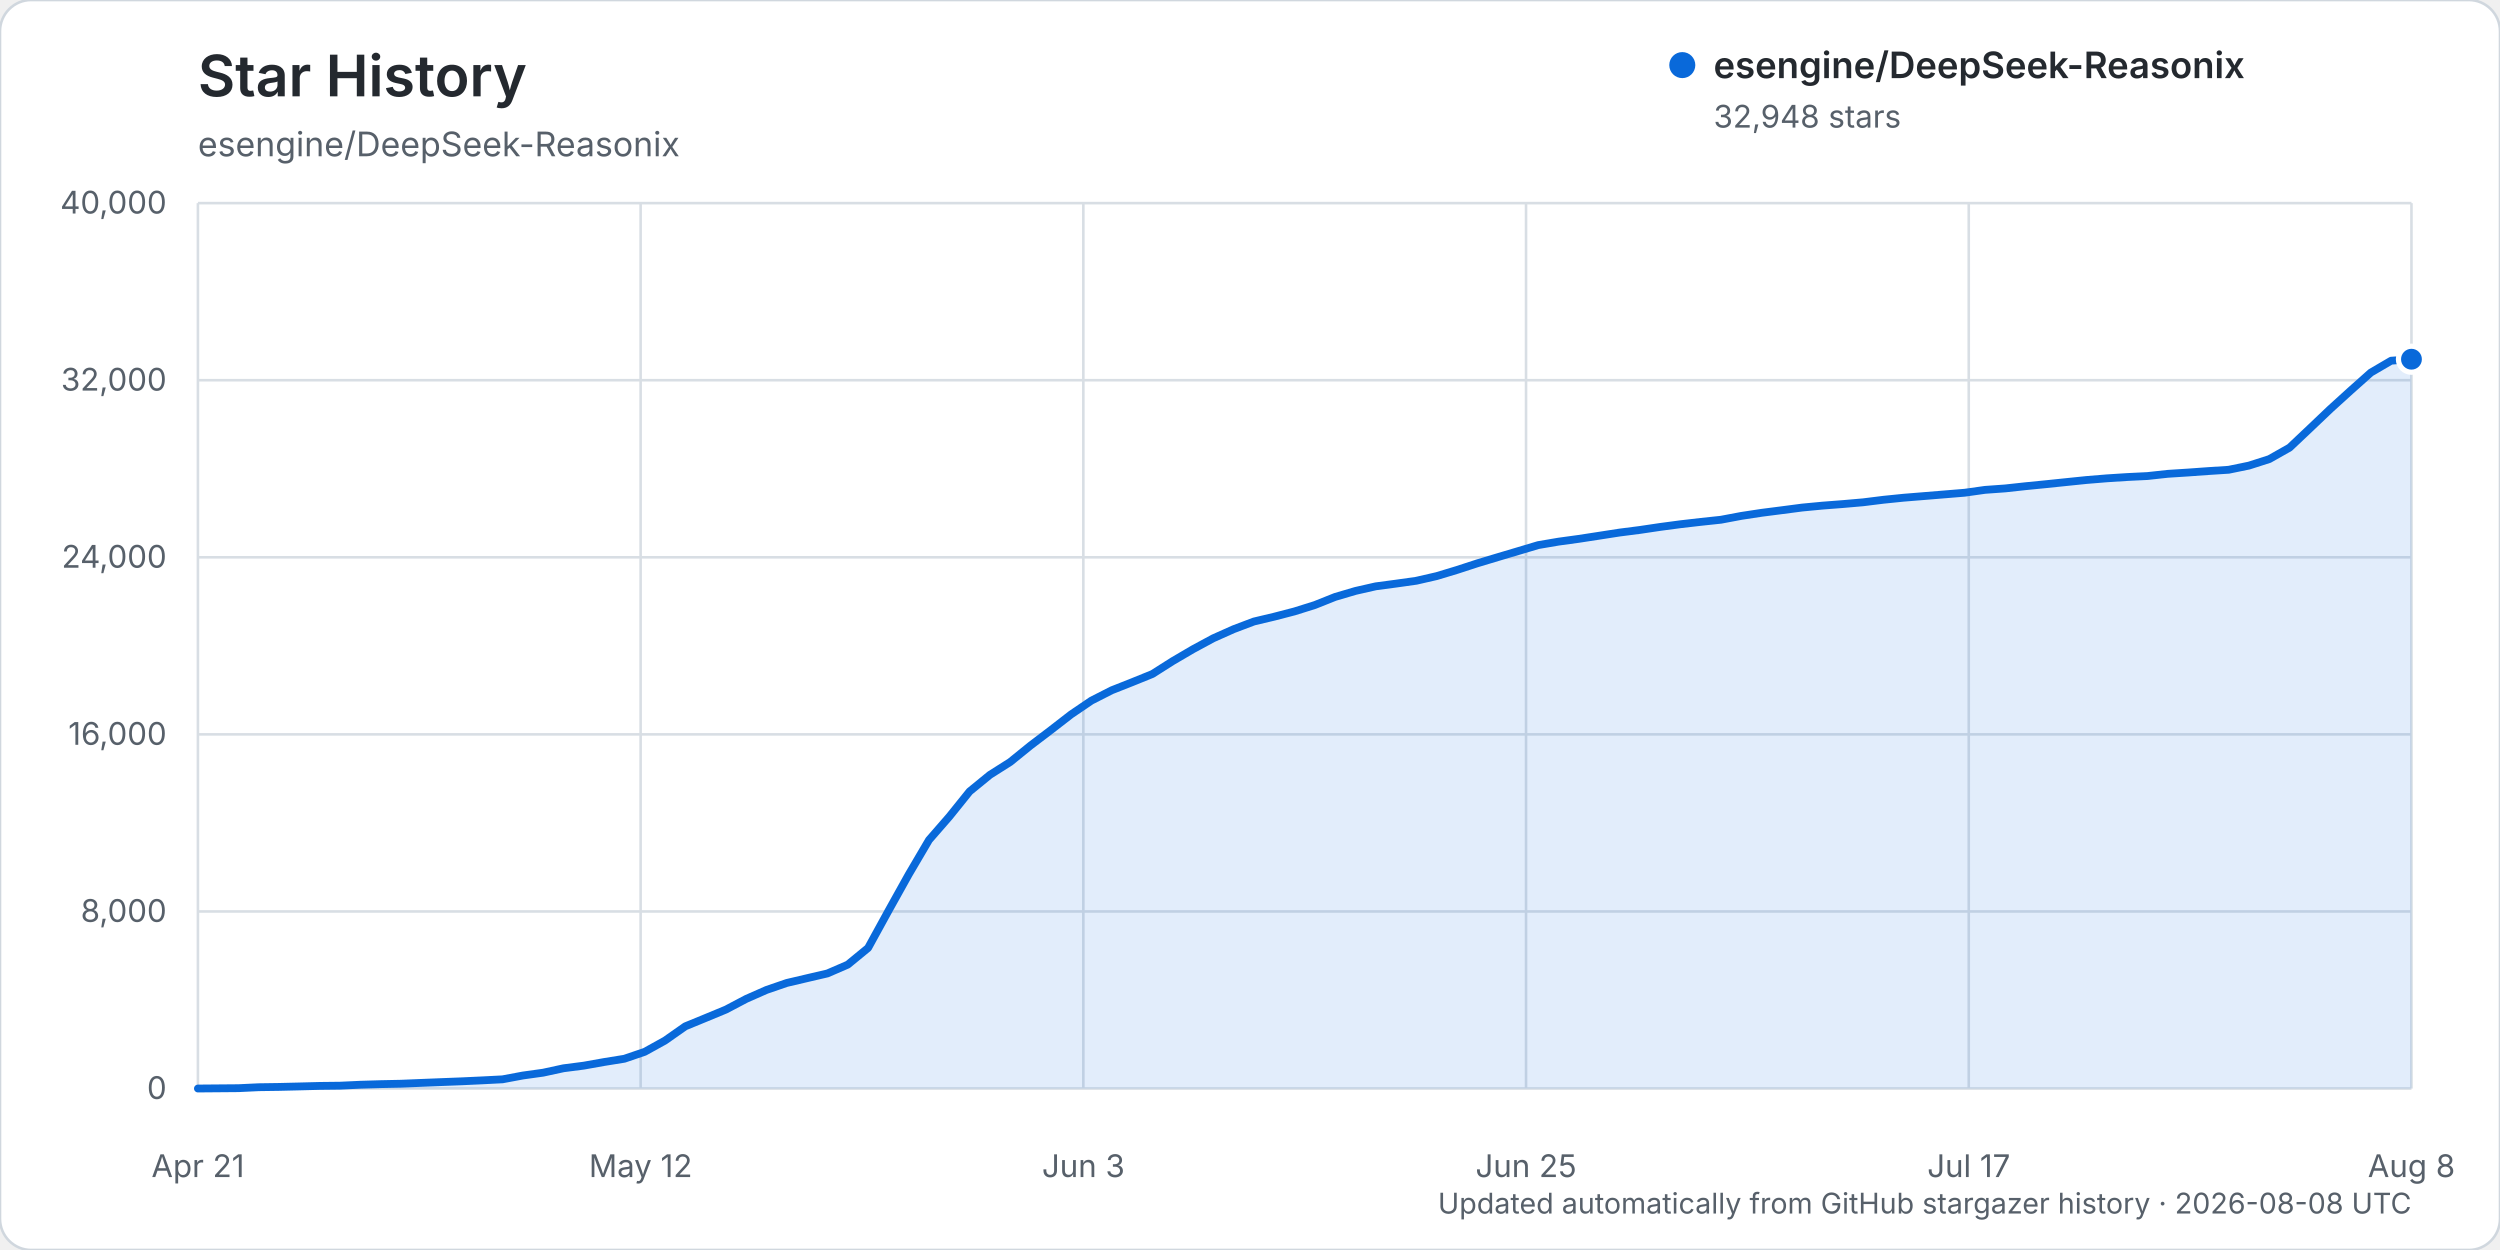
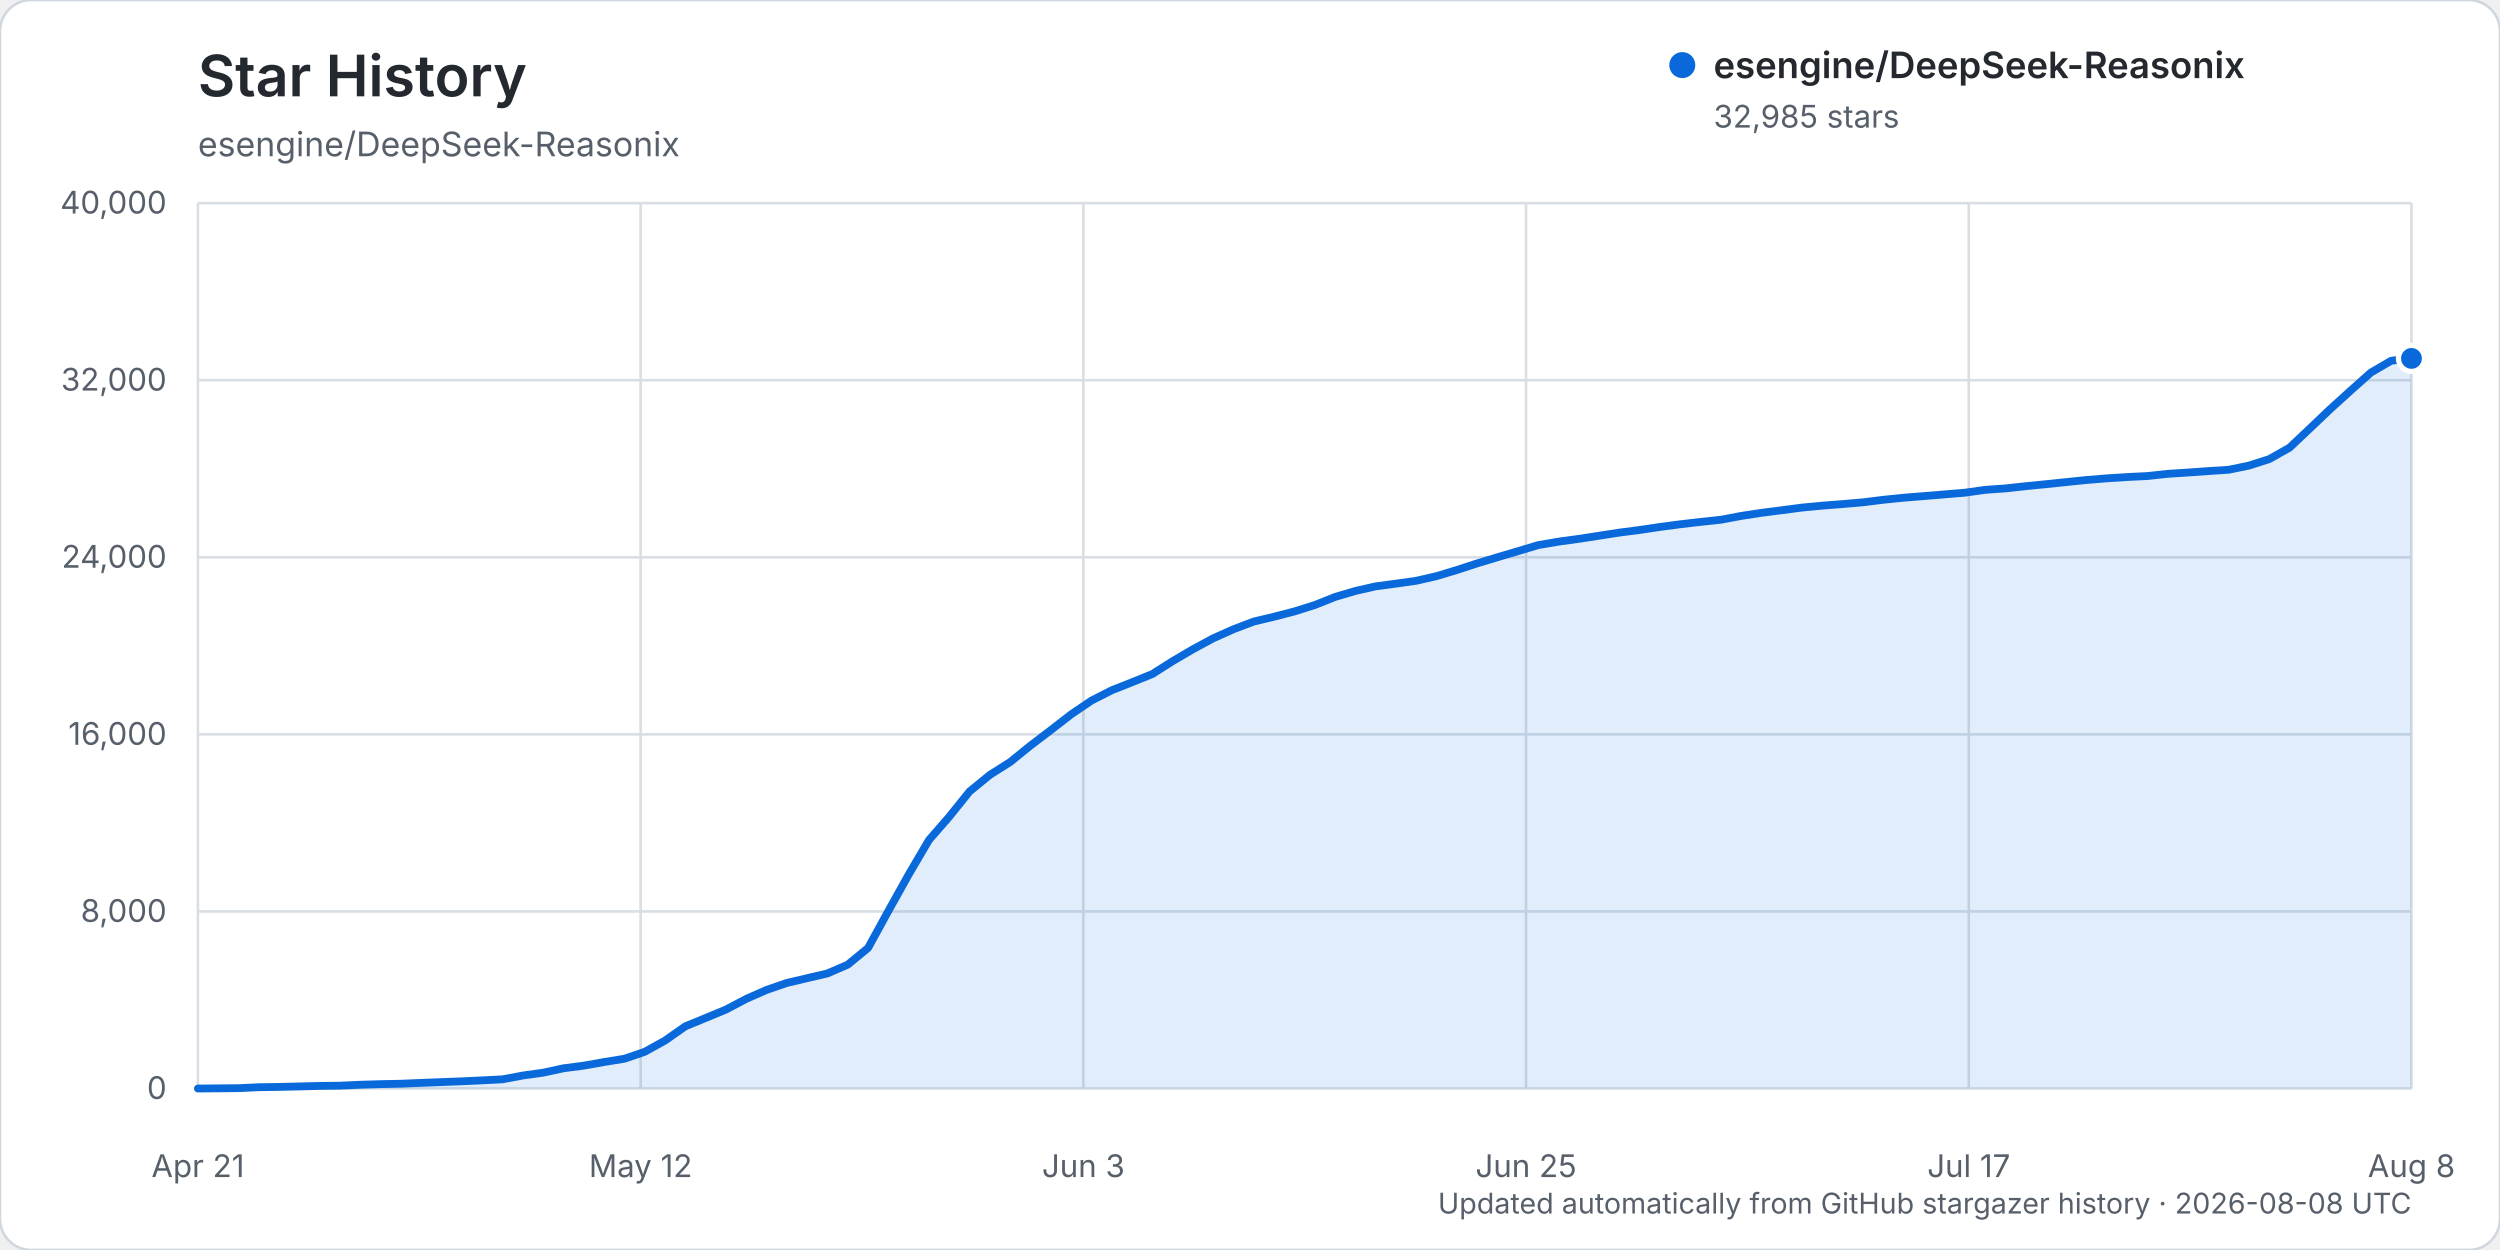
<svg xmlns="http://www.w3.org/2000/svg" width="960" height="480" viewBox="0 0 960 480" role="img" aria-labelledby="title description">
  <rect width="960" height="480" rx="12" fill="#ffffff" stroke="#d0d7de" />
  <text x="76" y="37" fill="#24292f" font-family="-apple-system, BlinkMacSystemFont, 'Segoe UI', sans-serif" font-size="22" font-weight="600">Star History</text>
  <text x="76" y="60" fill="#57606a" font-family="-apple-system, BlinkMacSystemFont, 'Segoe UI', sans-serif" font-size="13">esengine/DeepSeek-Reasonix</text>
  <g font-family="-apple-system, BlinkMacSystemFont, 'Segoe UI', sans-serif">
    <line x1="76" y1="418.00" x2="926" y2="418.00" stroke="#d8dee4" stroke-width="1" />
    <text x="64" y="422.00" text-anchor="end" fill="#57606a" font-size="12">0</text>
    <line x1="76" y1="350.00" x2="926" y2="350.00" stroke="#d8dee4" stroke-width="1" />
    <text x="64" y="354.00" text-anchor="end" fill="#57606a" font-size="12">8,000</text>
    <line x1="76" y1="282.00" x2="926" y2="282.00" stroke="#d8dee4" stroke-width="1" />
    <text x="64" y="286.00" text-anchor="end" fill="#57606a" font-size="12">16,000</text>
    <line x1="76" y1="214.00" x2="926" y2="214.00" stroke="#d8dee4" stroke-width="1" />
    <text x="64" y="218.00" text-anchor="end" fill="#57606a" font-size="12">24,000</text>
    <line x1="76" y1="146.00" x2="926" y2="146.00" stroke="#d8dee4" stroke-width="1" />
    <text x="64" y="150.00" text-anchor="end" fill="#57606a" font-size="12">32,000</text>
    <line x1="76" y1="78.00" x2="926" y2="78.00" stroke="#d8dee4" stroke-width="1" />
    <text x="64" y="82.00" text-anchor="end" fill="#57606a" font-size="12">40,000</text>
    <line x1="76.00" y1="78" x2="76.00" y2="418" stroke="#d8dee4" stroke-width="1" />
    <text x="76.00" y="452" text-anchor="middle" fill="#57606a" font-size="12">Apr 21</text>
    <line x1="246.00" y1="78" x2="246.00" y2="418" stroke="#d8dee4" stroke-width="1" />
    <text x="246.00" y="452" text-anchor="middle" fill="#57606a" font-size="12">May 12</text>
    <line x1="416.00" y1="78" x2="416.00" y2="418" stroke="#d8dee4" stroke-width="1" />
    <text x="416.00" y="452" text-anchor="middle" fill="#57606a" font-size="12">Jun 3</text>
    <line x1="586.00" y1="78" x2="586.00" y2="418" stroke="#d8dee4" stroke-width="1" />
    <text x="586.00" y="452" text-anchor="middle" fill="#57606a" font-size="12">Jun 25</text>
    <line x1="756.00" y1="78" x2="756.00" y2="418" stroke="#d8dee4" stroke-width="1" />
    <text x="756.00" y="452" text-anchor="middle" fill="#57606a" font-size="12">Jul 17</text>
    <line x1="926.00" y1="78" x2="926.00" y2="418" stroke="#d8dee4" stroke-width="1" />
    <text x="926.00" y="452" text-anchor="middle" fill="#57606a" font-size="12">Aug 8</text>
-     <path d="M76.00,417.99 L91.60,417.86 L99.39,417.49 L107.19,417.38 L114.99,417.19 L122.79,416.99 L130.59,416.90 L138.39,416.54 L146.18,416.31 L153.98,416.15 L161.78,415.83 L169.58,415.52 L177.38,415.22 L185.17,414.86 L192.97,414.46 L200.77,413.00 L208.57,411.91 L216.37,410.22 L224.17,409.21 L231.96,407.82 L239.76,406.56 L247.56,403.90 L255.36,399.58 L263.16,394.11 L270.95,390.91 L278.75,387.68 L286.55,383.57 L294.35,380.13 L302.15,377.45 L309.94,375.62 L317.74,373.80 L325.54,370.42 L333.34,364.02 L341.14,349.81 L348.94,335.81 L356.73,322.56 L364.53,313.60 L372.33,303.91 L380.13,297.54 L387.93,292.60 L395.72,286.29 L403.52,280.36 L411.32,274.32 L419.12,269.03 L426.92,265.06 L434.72,261.98 L442.51,258.82 L450.31,253.87 L458.11,249.30 L465.91,245.09 L473.71,241.61 L481.50,238.66 L489.30,236.81 L497.10,234.78 L504.90,232.33 L512.70,229.22 L520.50,226.92 L528.29,225.15 L536.09,224.11 L543.89,223.01 L551.69,221.22 L559.49,218.86 L567.28,216.32 L575.08,213.97 L582.88,211.65 L590.68,209.32 L598.48,207.99 L606.28,206.92 L614.07,205.72 L621.87,204.51 L629.67,203.51 L637.47,202.35 L645.27,201.31 L653.06,200.41 L660.86,199.58 L668.66,198.11 L676.46,196.92 L684.26,195.92 L692.06,194.90 L699.85,194.16 L707.65,193.56 L715.45,192.88 L723.25,191.91 L731.05,191.12 L738.84,190.49 L746.64,189.85 L754.44,189.21 L762.24,188.11 L770.04,187.55 L777.83,186.70 L785.63,185.93 L793.43,185.12 L801.23,184.32 L809.03,183.68 L816.83,183.18 L824.62,182.80 L832.42,181.95 L840.22,181.45 L848.02,180.89 L855.82,180.39 L863.61,178.79 L871.41,176.29 L879.21,171.88 L887.01,164.51 L894.81,157.09 L902.61,150.01 L910.40,143.07 L918.20,138.51 L926.00,137.94 L926.00,418.00 L76.00,418.00 Z" fill="#0969da" opacity="0.12" />
-     <path d="M76.00,417.99 L91.60,417.86 L99.39,417.49 L107.19,417.38 L114.99,417.19 L122.79,416.99 L130.59,416.90 L138.39,416.54 L146.18,416.31 L153.98,416.15 L161.78,415.83 L169.58,415.52 L177.38,415.22 L185.17,414.86 L192.97,414.46 L200.77,413.00 L208.57,411.91 L216.37,410.22 L224.17,409.21 L231.96,407.82 L239.76,406.56 L247.56,403.90 L255.36,399.58 L263.16,394.11 L270.95,390.91 L278.75,387.68 L286.55,383.57 L294.35,380.13 L302.15,377.45 L309.94,375.62 L317.74,373.80 L325.54,370.42 L333.34,364.02 L341.14,349.81 L348.94,335.81 L356.73,322.56 L364.53,313.60 L372.33,303.91 L380.13,297.54 L387.93,292.60 L395.72,286.29 L403.52,280.36 L411.32,274.32 L419.12,269.03 L426.92,265.06 L434.72,261.98 L442.51,258.82 L450.31,253.87 L458.11,249.30 L465.91,245.09 L473.71,241.61 L481.50,238.66 L489.30,236.81 L497.10,234.78 L504.90,232.33 L512.70,229.22 L520.50,226.92 L528.29,225.15 L536.09,224.11 L543.89,223.01 L551.69,221.22 L559.49,218.86 L567.28,216.32 L575.08,213.97 L582.88,211.65 L590.68,209.32 L598.48,207.99 L606.28,206.92 L614.07,205.72 L621.87,204.51 L629.67,203.51 L637.47,202.35 L645.27,201.31 L653.06,200.41 L660.86,199.58 L668.66,198.11 L676.46,196.92 L684.26,195.92 L692.06,194.90 L699.85,194.16 L707.65,193.56 L715.45,192.88 L723.25,191.91 L731.05,191.12 L738.84,190.49 L746.64,189.85 L754.44,189.21 L762.24,188.11 L770.04,187.55 L777.83,186.70 L785.63,185.93 L793.43,185.12 L801.23,184.32 L809.03,183.68 L816.83,183.18 L824.62,182.80 L832.42,181.95 L840.22,181.45 L848.02,180.89 L855.82,180.39 L863.61,178.79 L871.41,176.29 L879.21,171.88 L887.01,164.51 L894.81,157.09 L902.61,150.01 L910.40,143.07 L918.20,138.51 L926.00,137.94" fill="none" stroke="#0969da" stroke-width="3" stroke-linecap="round" stroke-linejoin="round" />
-     <circle cx="926.00" cy="137.94" r="5" fill="#0969da" stroke="#ffffff" stroke-width="2" />
+     <path d="M76.00,417.99 L91.60,417.86 L99.39,417.49 L107.19,417.38 L114.99,417.19 L122.79,416.99 L130.59,416.90 L138.39,416.54 L146.18,416.31 L153.98,416.15 L161.78,415.83 L169.58,415.52 L177.38,415.22 L185.17,414.86 L192.97,414.46 L200.77,413.00 L208.57,411.91 L216.37,410.22 L224.17,409.21 L231.96,407.82 L239.76,406.56 L247.56,403.90 L255.36,399.58 L263.16,394.11 L270.95,390.91 L278.75,387.68 L286.55,383.57 L294.35,380.13 L302.15,377.45 L309.94,375.62 L317.74,373.80 L325.54,370.42 L333.34,364.02 L341.14,349.81 L348.94,335.81 L356.73,322.56 L364.53,313.60 L372.33,303.91 L380.13,297.54 L387.93,292.60 L395.72,286.29 L403.52,280.36 L411.32,274.32 L419.12,269.03 L426.92,265.06 L434.72,261.98 L442.51,258.82 L450.31,253.87 L458.11,249.30 L465.91,245.09 L473.71,241.61 L481.50,238.66 L489.30,236.81 L497.10,234.78 L504.90,232.33 L512.70,229.22 L520.50,226.92 L528.29,225.15 L536.09,224.11 L543.89,223.01 L551.69,221.22 L559.49,218.86 L567.28,216.32 L575.08,213.97 L582.88,211.65 L590.68,209.32 L598.48,207.99 L606.28,206.92 L614.07,205.72 L621.87,204.51 L629.67,203.51 L637.47,202.35 L645.27,201.31 L653.06,200.41 L660.86,199.58 L668.66,198.11 L676.46,196.92 L684.26,195.92 L692.06,194.90 L699.85,194.16 L707.65,193.56 L715.45,192.88 L723.25,191.91 L731.05,191.12 L738.84,190.49 L746.64,189.85 L754.44,189.21 L762.24,188.11 L770.04,187.55 L777.83,186.70 L785.63,185.93 L793.43,185.12 L801.23,184.32 L809.03,183.68 L816.83,183.18 L824.62,182.80 L832.42,181.95 L840.22,181.45 L848.02,180.89 L855.82,180.39 L863.61,178.79 L871.41,176.29 L879.21,171.88 L887.01,164.51 L894.81,157.09 L902.61,150.02 L910.40,143.08 L918.20,138.53 L926.00,137.63 L926.00,418.00 L76.00,418.00 Z" fill="#0969da" opacity="0.12" />
+     <path d="M76.00,417.99 L91.60,417.86 L99.39,417.49 L107.19,417.38 L114.99,417.19 L122.79,416.99 L130.59,416.90 L138.39,416.54 L146.18,416.31 L153.98,416.15 L161.78,415.83 L169.58,415.52 L177.38,415.22 L185.17,414.86 L192.97,414.46 L200.77,413.00 L208.57,411.91 L216.37,410.22 L224.17,409.21 L231.96,407.82 L239.76,406.56 L247.56,403.90 L255.36,399.58 L263.16,394.11 L270.95,390.91 L278.75,387.68 L286.55,383.57 L294.35,380.13 L302.15,377.45 L309.94,375.62 L317.74,373.80 L325.54,370.42 L333.34,364.02 L341.14,349.81 L348.94,335.81 L356.73,322.56 L364.53,313.60 L372.33,303.91 L380.13,297.54 L387.93,292.60 L395.72,286.29 L403.52,280.36 L411.32,274.32 L419.12,269.03 L426.92,265.06 L434.72,261.98 L442.51,258.82 L450.31,253.87 L458.11,249.30 L465.91,245.09 L473.71,241.61 L481.50,238.66 L489.30,236.81 L497.10,234.78 L504.90,232.33 L512.70,229.22 L520.50,226.92 L528.29,225.15 L536.09,224.11 L543.89,223.01 L551.69,221.22 L559.49,218.86 L567.28,216.32 L575.08,213.97 L582.88,211.65 L590.68,209.32 L598.48,207.99 L606.28,206.92 L614.07,205.72 L621.87,204.51 L629.67,203.51 L637.47,202.35 L645.27,201.31 L653.06,200.41 L660.86,199.58 L668.66,198.11 L676.46,196.92 L684.26,195.92 L692.06,194.90 L699.85,194.16 L707.65,193.56 L715.45,192.88 L723.25,191.91 L731.05,191.12 L738.84,190.49 L746.64,189.85 L754.44,189.21 L762.24,188.11 L770.04,187.55 L777.83,186.70 L785.63,185.93 L793.43,185.12 L801.23,184.32 L809.03,183.68 L816.83,183.18 L824.62,182.80 L832.42,181.95 L840.22,181.45 L848.02,180.89 L855.82,180.39 L863.61,178.79 L871.41,176.29 L879.21,171.88 L887.01,164.51 L894.81,157.09 L902.61,150.02 L910.40,143.08 L918.20,138.53 L926.00,137.63" fill="none" stroke="#0969da" stroke-width="3" stroke-linecap="round" stroke-linejoin="round" />
+     <circle cx="926.00" cy="137.63" r="5" fill="#0969da" stroke="#ffffff" stroke-width="2" />
    <g transform="translate(646, 25)">
      <circle cx="0" cy="0" r="5" fill="#0969da" />
      <text x="12" y="5" fill="#24292f" font-size="14" font-weight="600">esengine/DeepSeek-Reasonix</text>
-       <text x="12" y="24" fill="#57606a" font-size="12">32,948 stars</text>
+       <text x="12" y="24" fill="#57606a" font-size="12">32,985 stars</text>
    </g>
    <text x="926" y="466" text-anchor="end" fill="#57606a" font-size="11">Updated automatically from GitHub stargazer history · 2026-08-08 UTC</text>
  </g>
</svg>
